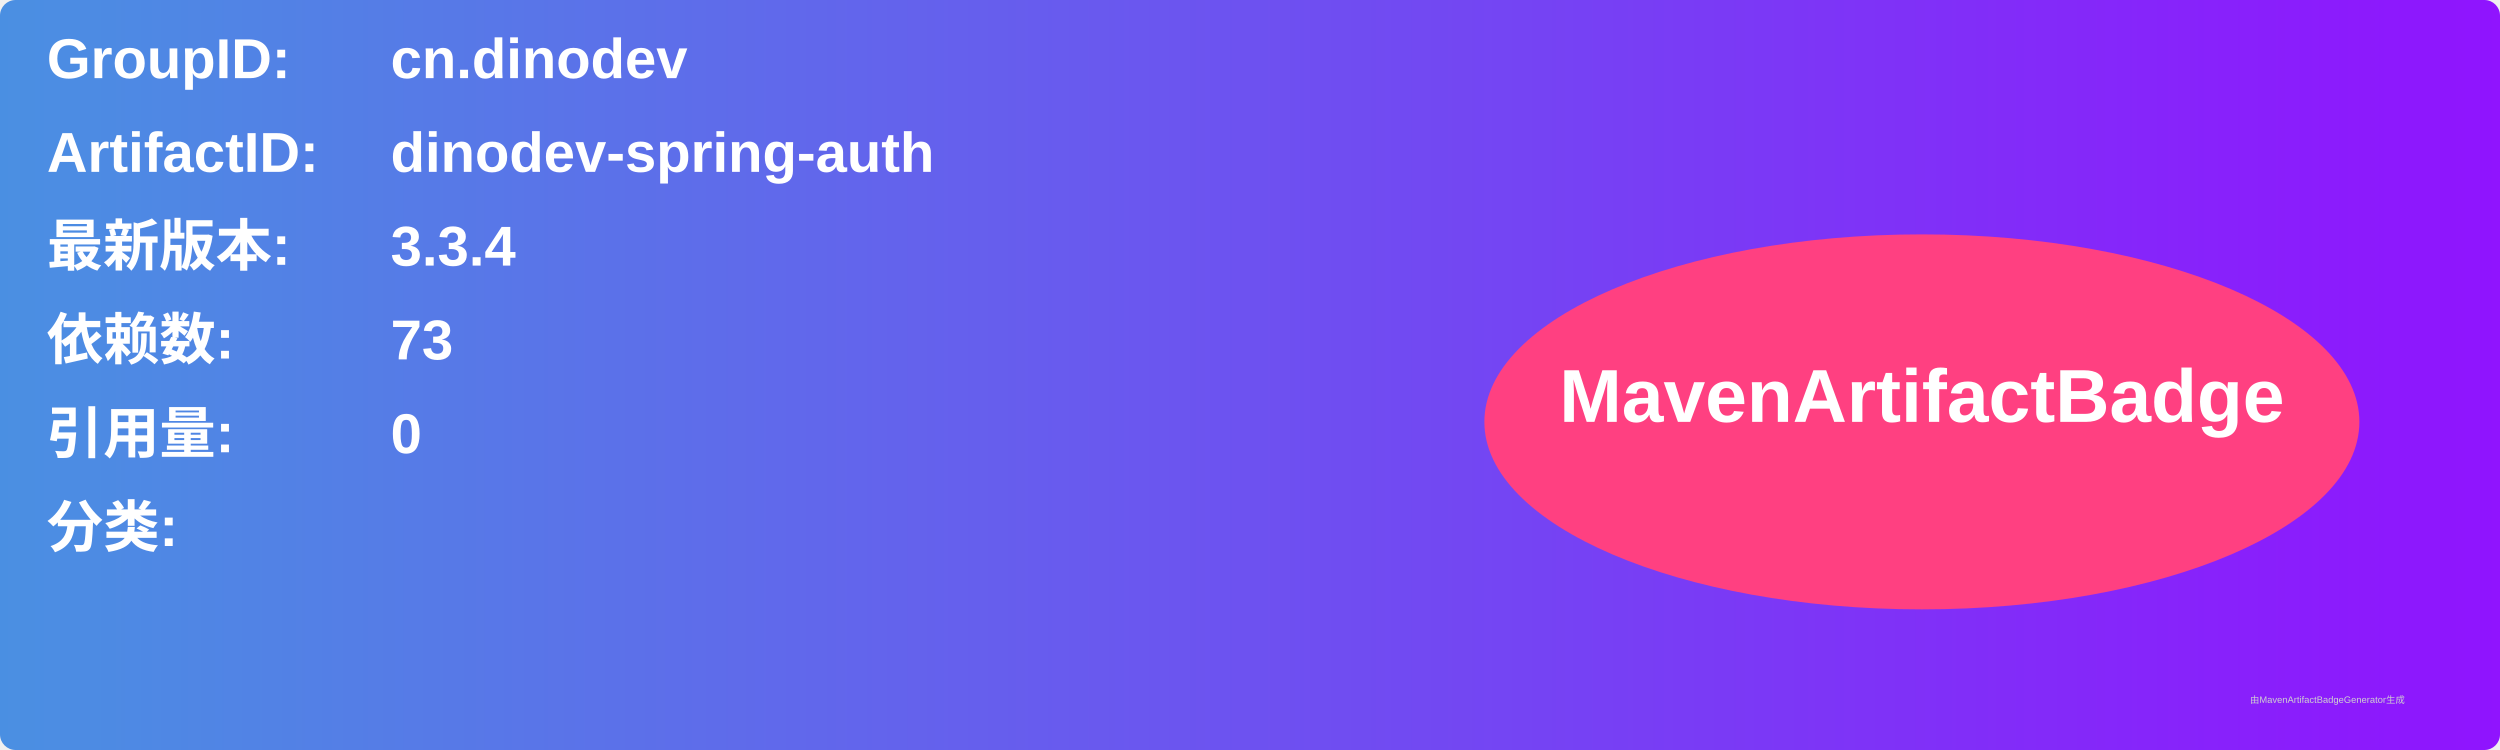
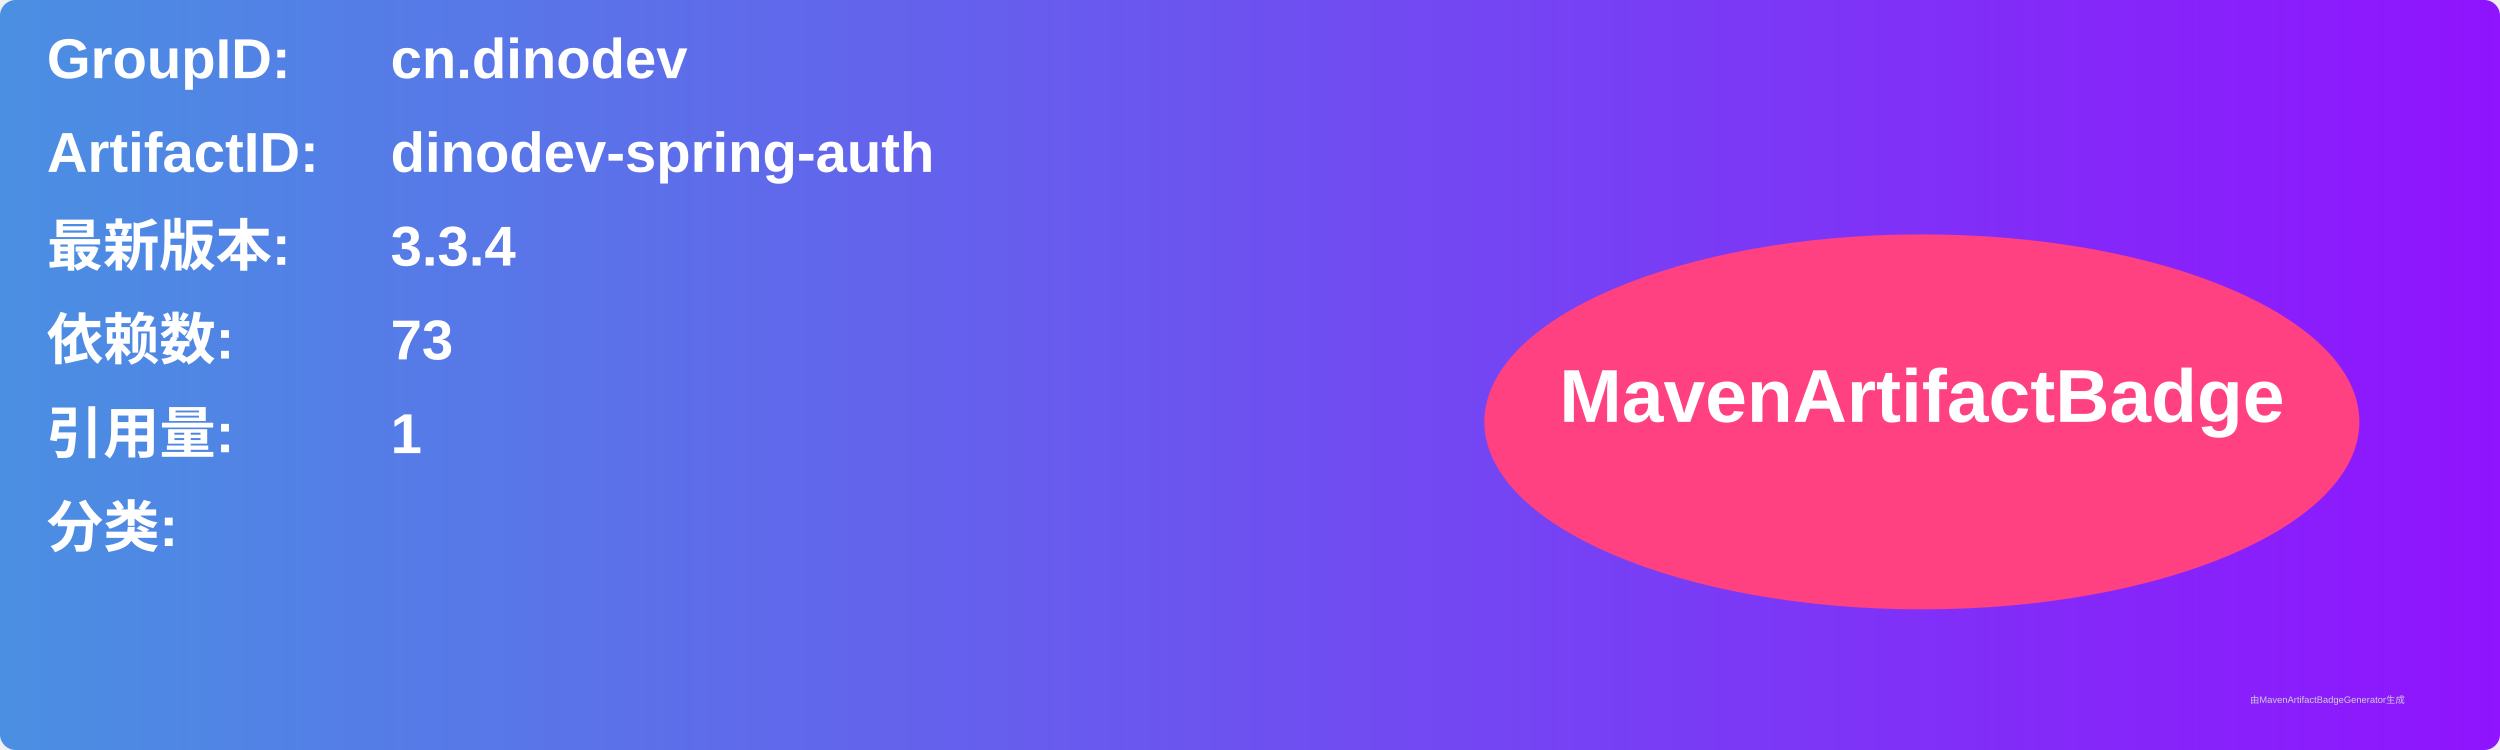
<svg xmlns="http://www.w3.org/2000/svg" width="800" height="240" viewBox="0 0 800 240">
  <linearGradient id="grad" x1="0%" y1="0%" x2="100%" y2="0%">
    <stop offset="0%" stop-color="#4a90e2" />
    <stop offset="100%" stop-color="#9013fe" />
  </linearGradient>
  <rect width="100%" height="100%" rx="5" ry="5" fill="url(#grad)" />
  <g transform="translate(15, 15)">
    <text x="0" y="10" font-family="Arial" font-size="18" fill="white" font-weight="bold" width="260">GroupID:</text>
    <text x="110" y="10" font-family="Arial" font-size="18" fill="white" font-weight="bold" width="460">cn.dinodev</text>
    <text x="0" y="40" font-family="Arial" font-size="18" fill="white" font-weight="bold" width="260">ArtifactID:</text>
    <text x="110" y="40" font-family="Arial" font-size="18" fill="white" font-weight="bold" width="460">dinodev-spring-auth</text>
    <text x="0" y="70" font-family="Arial" font-size="18" fill="white" font-weight="bold">最新版本:</text>
    <text x="110" y="70" font-family="Arial" font-size="18" fill="white" font-weight="bold">
      <tspan font-weight="bold">3.3.4</tspan>
    </text>
    <text x="0" y="100" font-family="Arial" font-size="18" fill="white" font-weight="bold">依赖数: </text>
    <text x="110" y="100" font-family="Arial" font-size="18" fill="white">
      <tspan font-weight="bold">73</tspan>
    </text>
    <text x="0" y="130" font-family="Arial" font-size="18" fill="white" font-weight="bold">引用量: </text>
    <text x="110" y="130" font-family="Arial" font-size="18" fill="white">
-       <tspan font-weight="bold">0</tspan>
+       <tspan font-weight="bold">1</tspan>
    </text>
    <text x="0" y="160" font-family="Arial" font-size="18" fill="white" font-weight="bold">分类:</text>
    <text x="10" y="190" font-family="Arial" font-size="10" fill="white">
      <tspan font-weight="bold" />
    </text>
    <ellipse cx="600" cy="120" rx="140" ry="60" fill="#ff4081" />
    <text x="600" y="120" text-anchor="middle" font-family="Arial" font-size="24" fill="white" font-weight="bold">MavenArtifactBadge</text>
  </g>
  <text x="720" y="225" font-family="Arial" font-size="3" fill="#d0d0d0">由MavenArtifactBadgeGenerator生成</text>
</svg>
